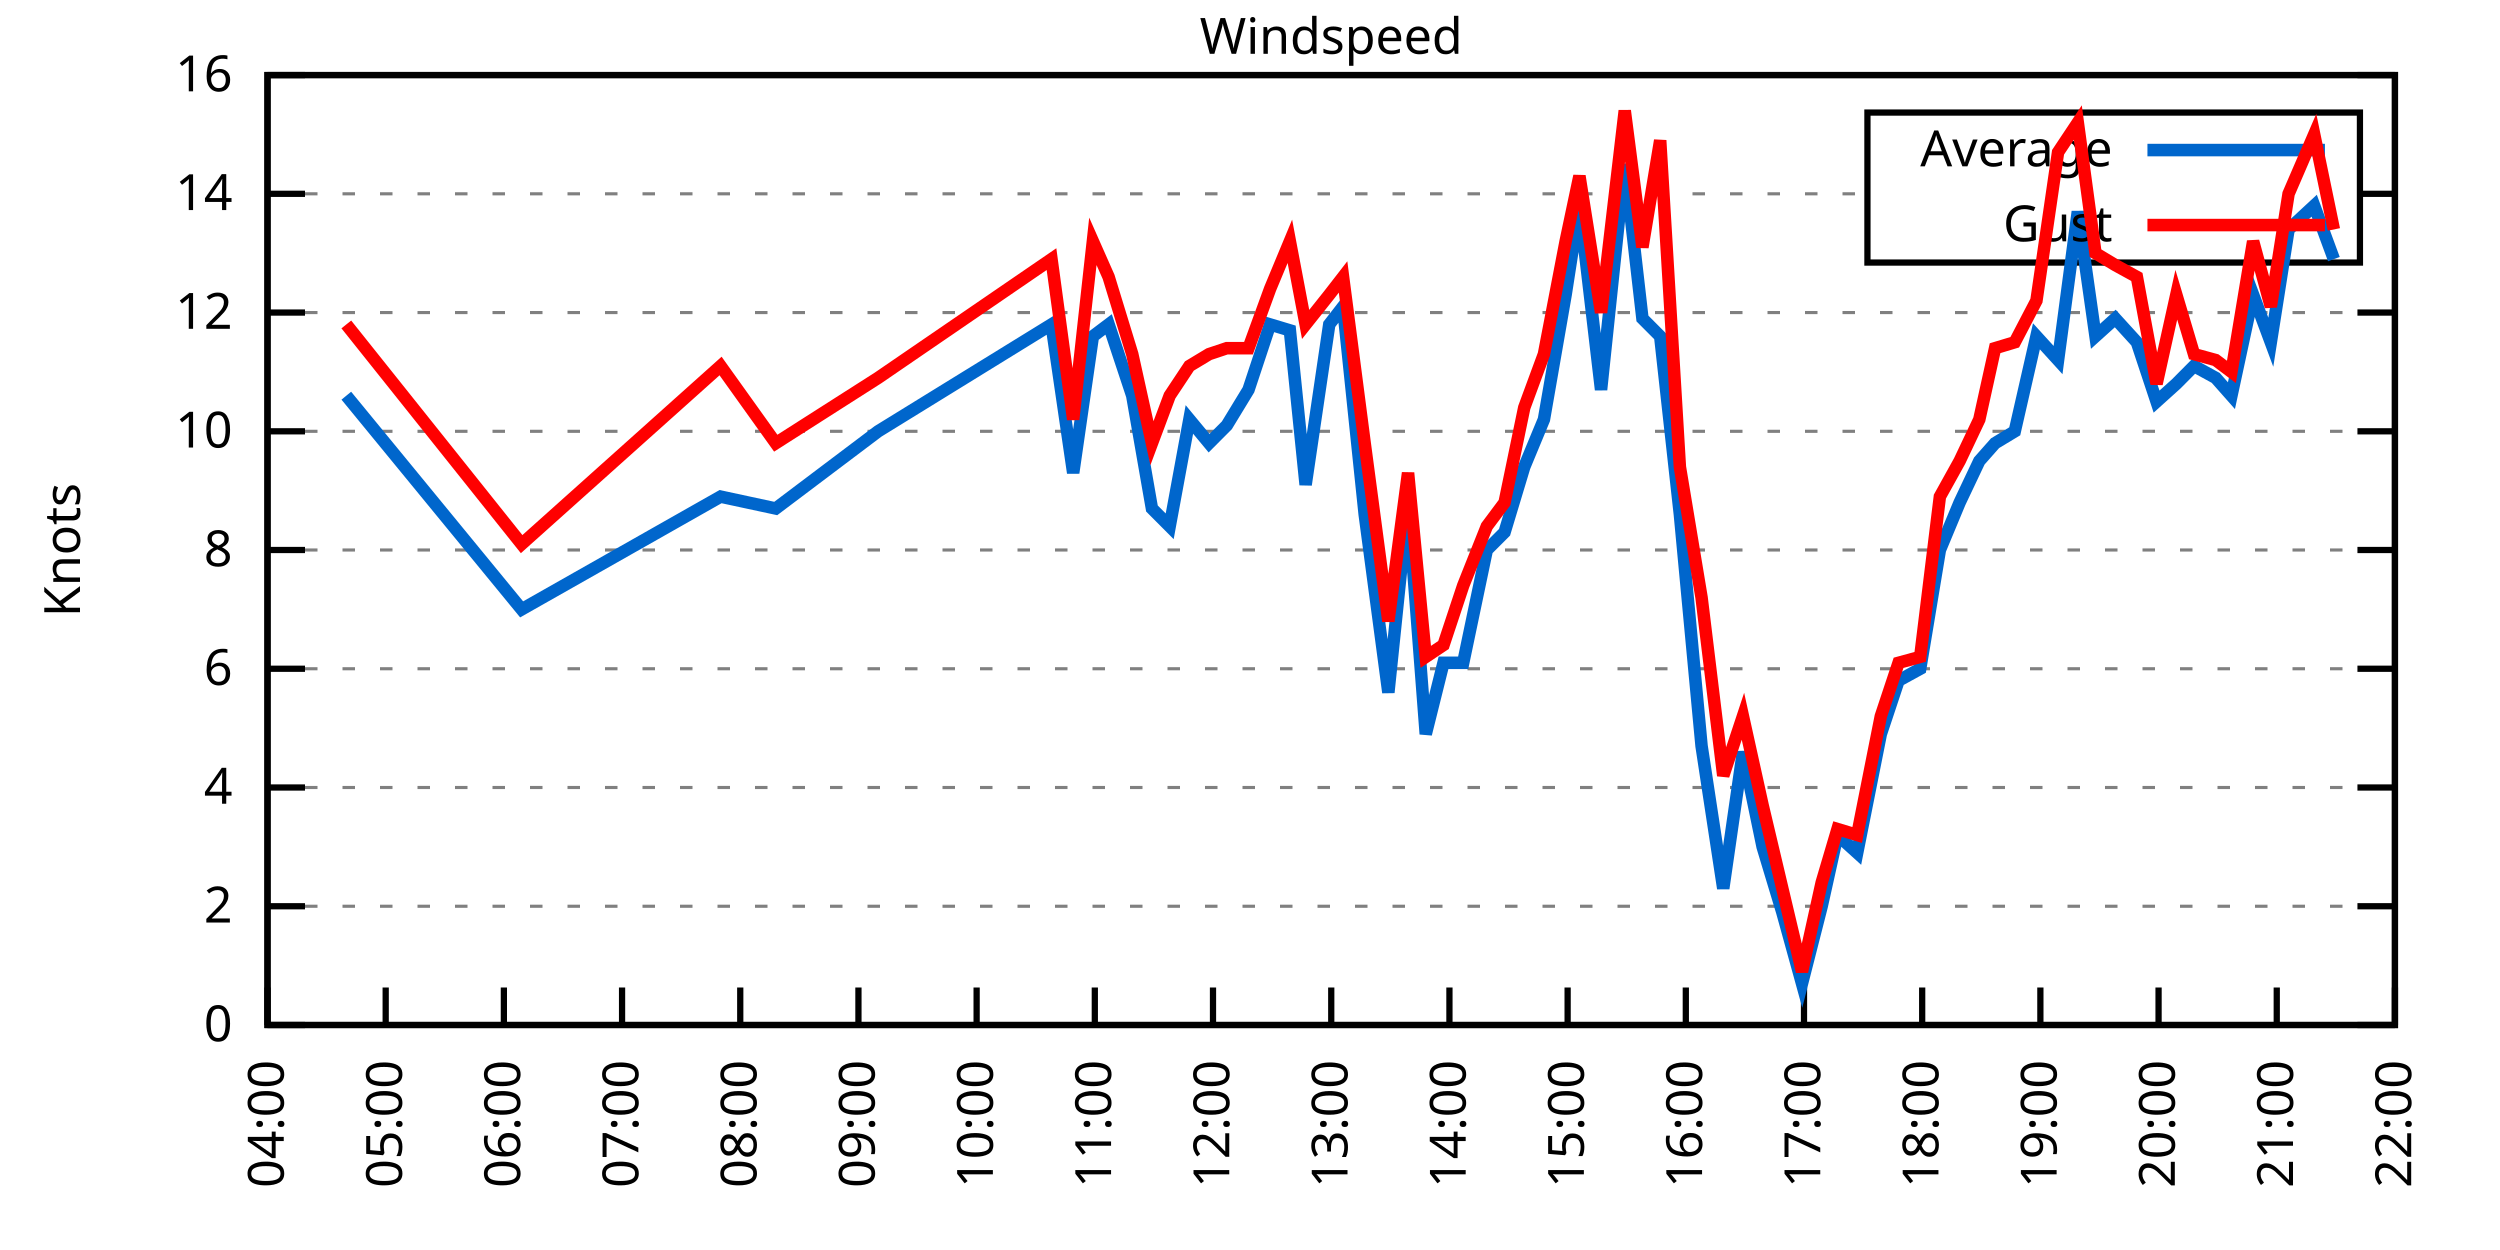
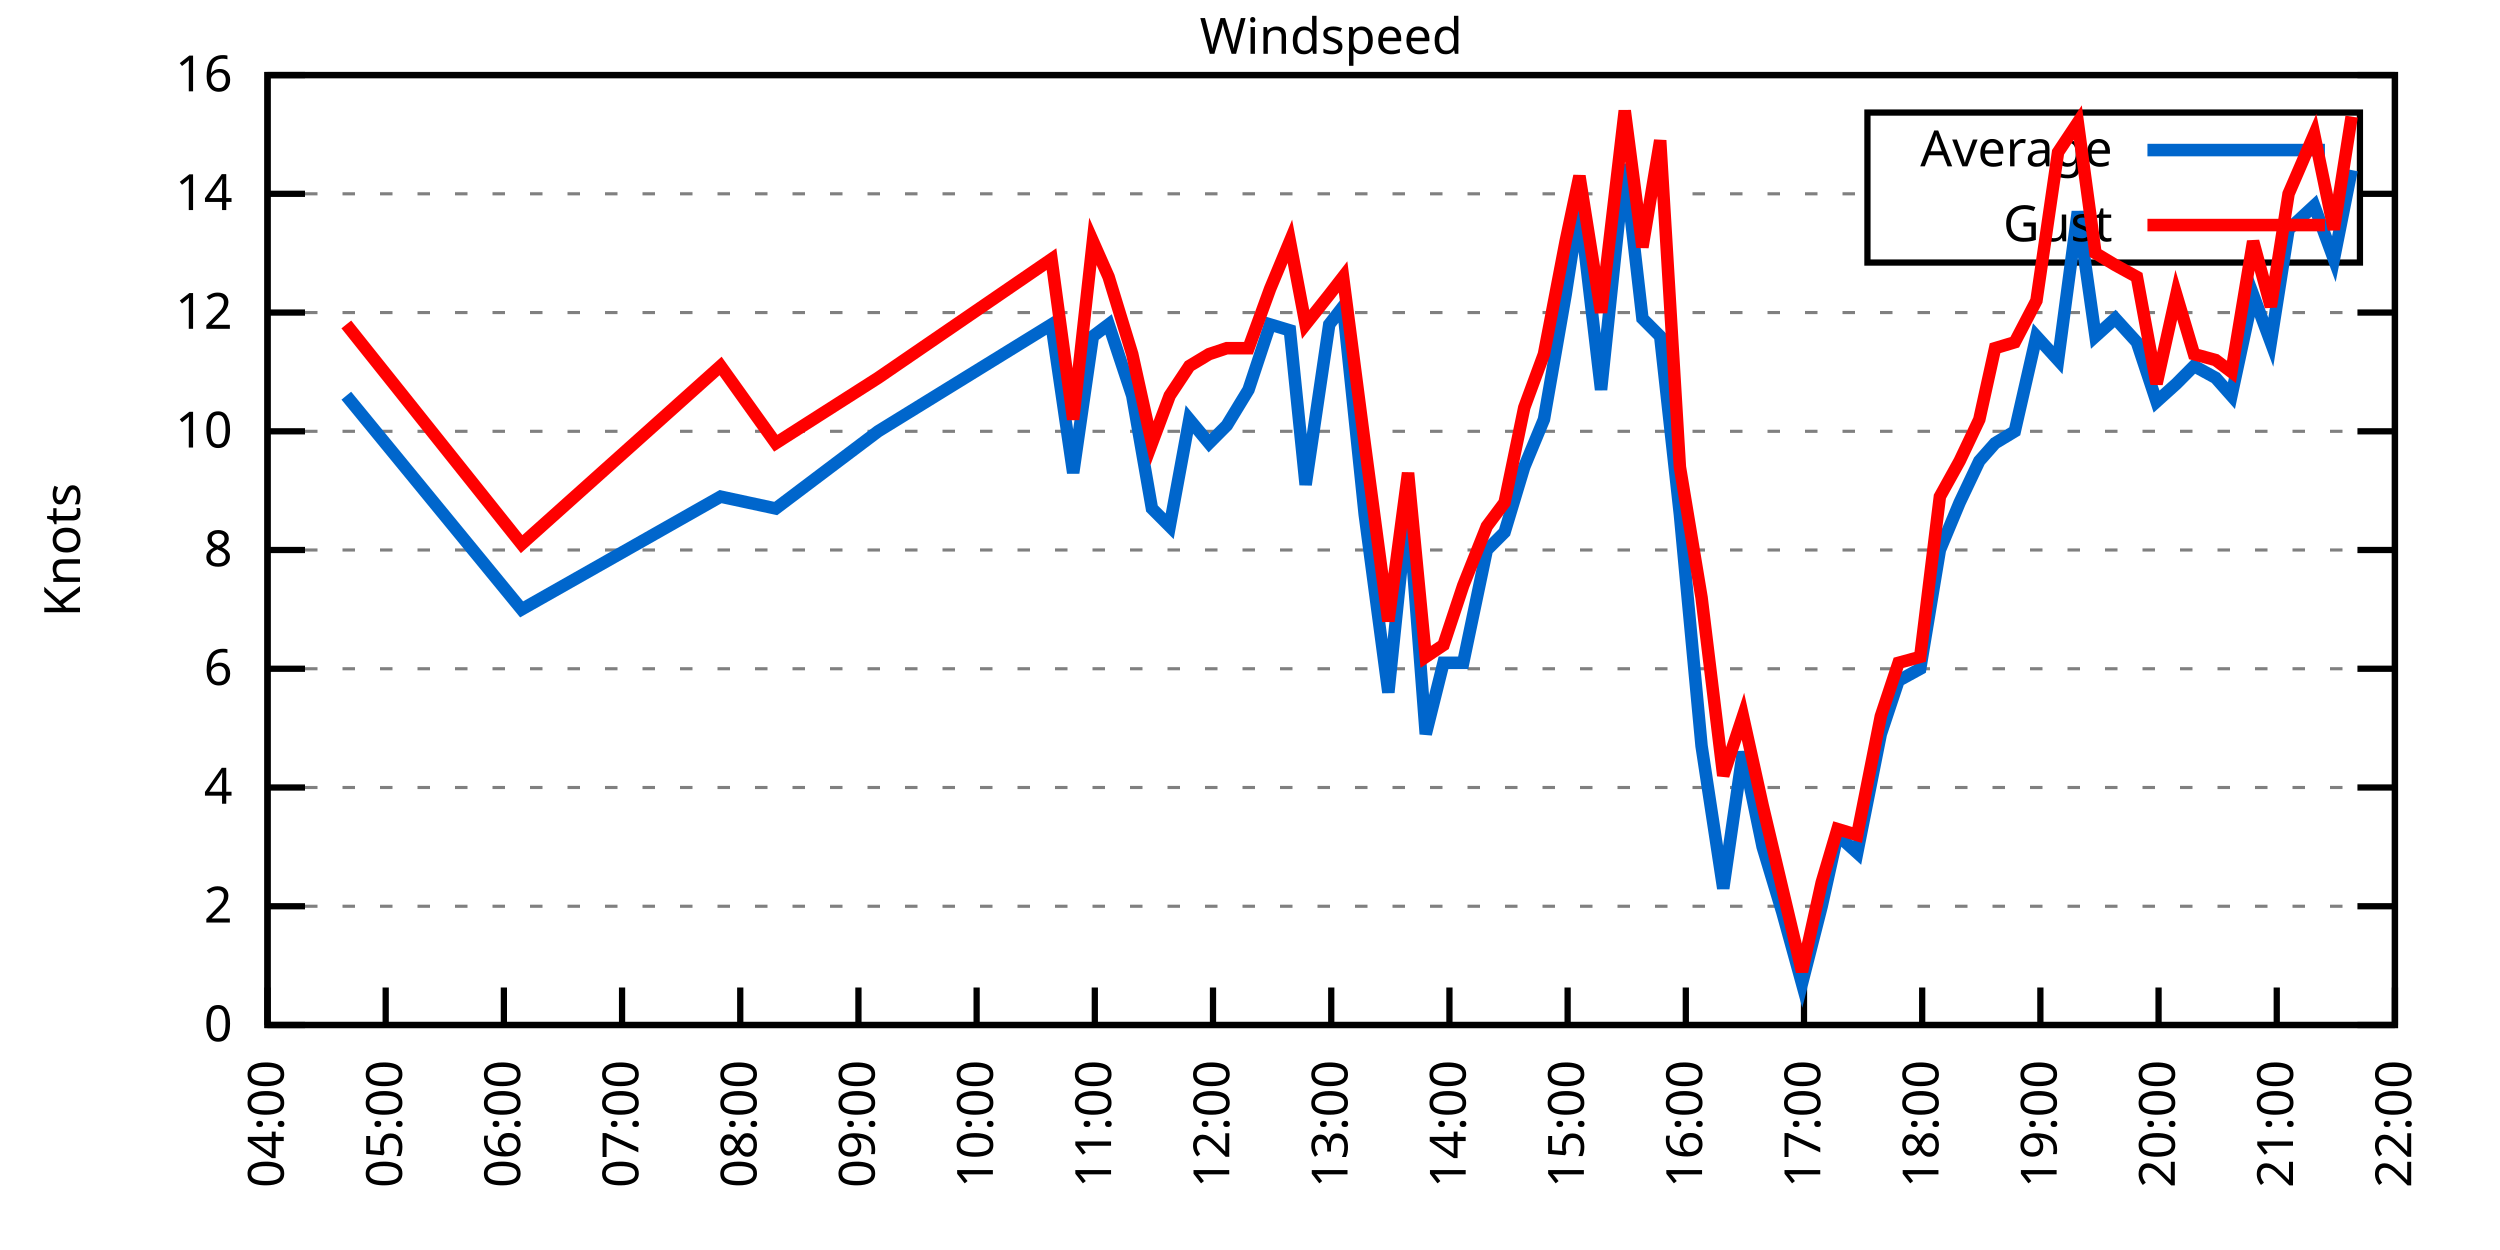
<svg xmlns="http://www.w3.org/2000/svg" xmlns:xlink="http://www.w3.org/1999/xlink" width="400" height="200" viewBox="0 0 400 200">
  <g id="gnuplot_canvas">
    <rect x="0" y="0" width="400" height="200" fill="none" />
    <defs>
      <circle id="gpDot" r="0.5" stroke-width="0.5" stroke="currentColor" />
      <path id="gpPt0" stroke-width="0.333" stroke="currentColor" d="M-1,0 h2 M0,-1 v2" />
      <path id="gpPt1" stroke-width="0.333" stroke="currentColor" d="M-1,-1 L1,1 M1,-1 L-1,1" />
      <path id="gpPt2" stroke-width="0.333" stroke="currentColor" d="M-1,0 L1,0 M0,-1 L0,1 M-1,-1 L1,1 M-1,1 L1,-1" />
      <rect id="gpPt3" stroke-width="0.333" stroke="currentColor" x="-1" y="-1" width="2" height="2" />
      <rect id="gpPt4" stroke-width="0.333" stroke="currentColor" fill="currentColor" x="-1" y="-1" width="2" height="2" />
      <circle id="gpPt5" stroke-width="0.333" stroke="currentColor" cx="0" cy="0" r="1" />
      <use xlink:href="#gpPt5" id="gpPt6" fill="currentColor" stroke="none" />
      <path id="gpPt7" stroke-width="0.333" stroke="currentColor" d="M0,-1.33 L-1.33,0.67 L1.33,0.67 z" />
      <use xlink:href="#gpPt7" id="gpPt8" fill="currentColor" stroke="none" />
      <use xlink:href="#gpPt7" id="gpPt9" stroke="currentColor" transform="rotate(180)" />
      <use xlink:href="#gpPt9" id="gpPt10" fill="currentColor" stroke="none" />
      <use xlink:href="#gpPt3" id="gpPt11" stroke="currentColor" transform="rotate(45)" />
      <use xlink:href="#gpPt11" id="gpPt12" fill="currentColor" stroke="none" />
      <path id="gpPt13" stroke-width="0.333" stroke="currentColor" d="M0,1.330 L1.265,0.411 L0.782,-1.067 L-0.782,-1.076 L-1.265,0.411 z" />
      <use xlink:href="#gpPt13" id="gpPt14" fill="currentColor" stroke="none" />
      <filter id="textbox" filterUnits="objectBoundingBox" x="0" y="0" height="1" width="1">
        <feFlood flood-color="white" flood-opacity="1" result="bgnd" />
        <feComposite in="SourceGraphic" in2="bgnd" operator="atop" />
      </filter>
      <filter id="greybox" filterUnits="objectBoundingBox" x="0" y="0" height="1" width="1">
        <feFlood flood-color="lightgrey" flood-opacity="1" result="grey" />
        <feComposite in="SourceGraphic" in2="grey" operator="atop" />
      </filter>
    </defs>
    <g fill="none" color="white" stroke="currentColor" stroke-width="1.00" stroke-linecap="butt" stroke-linejoin="miter">
</g>
    <g fill="none" color="black" stroke="currentColor" stroke-width="1.00" stroke-linecap="butt" stroke-linejoin="miter">
      <g stroke="none" shape-rendering="crispEdges">
        <polygon fill="rgb(255, 255, 255)" points="42.80,164.00 383.18,164.00 383.18,12.02 42.80,12.02 " />
      </g>
    </g>
    <g fill="none" color="black" stroke="currentColor" stroke-width="1.00" stroke-linecap="butt" stroke-linejoin="miter">
</g>
    <g fill="none" color="black" stroke="black" stroke-width="0.50" stroke-linecap="butt" stroke-linejoin="miter">
</g>
    <g fill="none" color="gray" stroke="currentColor" stroke-width="0.50" stroke-linecap="butt" stroke-linejoin="miter">
      <path stroke="gray" stroke-dasharray="2,4" class="gridline" d="M42.80,164.00 L383.19,164.00  " />
    </g>
    <g fill="none" color="gray" stroke="gray" stroke-width="1.00" stroke-linecap="butt" stroke-linejoin="miter">
</g>
    <g fill="none" color="black" stroke="currentColor" stroke-width="1.00" stroke-linecap="butt" stroke-linejoin="miter">
      <path stroke="black" d="M42.80,164.00 L48.80,164.00 M383.19,164.00 L377.19,164.00  " />
      <g transform="translate(37.20,166.60)" stroke="none" fill="black" font-family="Sans" font-size="8.00" text-anchor="end">
        <text>
          <tspan font-family="Sans"> 0</tspan>
        </text>
      </g>
    </g>
    <g fill="none" color="black" stroke="currentColor" stroke-width="1.00" stroke-linecap="butt" stroke-linejoin="miter">
</g>
    <g fill="none" color="black" stroke="black" stroke-width="0.50" stroke-linecap="butt" stroke-linejoin="miter">
</g>
    <g fill="none" color="gray" stroke="currentColor" stroke-width="0.50" stroke-linecap="butt" stroke-linejoin="miter">
      <path stroke="gray" stroke-dasharray="2,4" class="gridline" d="M42.80,145.00 L383.19,145.00  " />
    </g>
    <g fill="none" color="gray" stroke="gray" stroke-width="1.00" stroke-linecap="butt" stroke-linejoin="miter">
</g>
    <g fill="none" color="black" stroke="currentColor" stroke-width="1.00" stroke-linecap="butt" stroke-linejoin="miter">
      <path stroke="black" d="M42.80,145.00 L48.80,145.00 M383.19,145.00 L377.19,145.00  " />
      <g transform="translate(37.20,147.60)" stroke="none" fill="black" font-family="Sans" font-size="8.00" text-anchor="end">
        <text>
          <tspan font-family="Sans"> 2</tspan>
        </text>
      </g>
    </g>
    <g fill="none" color="black" stroke="currentColor" stroke-width="1.00" stroke-linecap="butt" stroke-linejoin="miter">
</g>
    <g fill="none" color="black" stroke="black" stroke-width="0.50" stroke-linecap="butt" stroke-linejoin="miter">
</g>
    <g fill="none" color="gray" stroke="currentColor" stroke-width="0.50" stroke-linecap="butt" stroke-linejoin="miter">
      <path stroke="gray" stroke-dasharray="2,4" class="gridline" d="M42.80,126.00 L383.19,126.00  " />
    </g>
    <g fill="none" color="gray" stroke="gray" stroke-width="1.00" stroke-linecap="butt" stroke-linejoin="miter">
</g>
    <g fill="none" color="black" stroke="currentColor" stroke-width="1.00" stroke-linecap="butt" stroke-linejoin="miter">
      <path stroke="black" d="M42.80,126.00 L48.80,126.00 M383.19,126.00 L377.19,126.00  " />
      <g transform="translate(37.20,128.60)" stroke="none" fill="black" font-family="Sans" font-size="8.00" text-anchor="end">
        <text>
          <tspan font-family="Sans"> 4</tspan>
        </text>
      </g>
    </g>
    <g fill="none" color="black" stroke="currentColor" stroke-width="1.00" stroke-linecap="butt" stroke-linejoin="miter">
</g>
    <g fill="none" color="black" stroke="black" stroke-width="0.50" stroke-linecap="butt" stroke-linejoin="miter">
</g>
    <g fill="none" color="gray" stroke="currentColor" stroke-width="0.50" stroke-linecap="butt" stroke-linejoin="miter">
      <path stroke="gray" stroke-dasharray="2,4" class="gridline" d="M42.80,107.00 L383.19,107.00  " />
    </g>
    <g fill="none" color="gray" stroke="gray" stroke-width="1.00" stroke-linecap="butt" stroke-linejoin="miter">
</g>
    <g fill="none" color="black" stroke="currentColor" stroke-width="1.00" stroke-linecap="butt" stroke-linejoin="miter">
      <path stroke="black" d="M42.80,107.00 L48.80,107.00 M383.19,107.00 L377.19,107.00  " />
      <g transform="translate(37.20,109.60)" stroke="none" fill="black" font-family="Sans" font-size="8.00" text-anchor="end">
        <text>
          <tspan font-family="Sans"> 6</tspan>
        </text>
      </g>
    </g>
    <g fill="none" color="black" stroke="currentColor" stroke-width="1.00" stroke-linecap="butt" stroke-linejoin="miter">
</g>
    <g fill="none" color="black" stroke="black" stroke-width="0.50" stroke-linecap="butt" stroke-linejoin="miter">
</g>
    <g fill="none" color="gray" stroke="currentColor" stroke-width="0.50" stroke-linecap="butt" stroke-linejoin="miter">
      <path stroke="gray" stroke-dasharray="2,4" class="gridline" d="M42.80,88.00 L383.19,88.00  " />
    </g>
    <g fill="none" color="gray" stroke="gray" stroke-width="1.00" stroke-linecap="butt" stroke-linejoin="miter">
</g>
    <g fill="none" color="black" stroke="currentColor" stroke-width="1.00" stroke-linecap="butt" stroke-linejoin="miter">
      <path stroke="black" d="M42.80,88.00 L48.80,88.00 M383.19,88.00 L377.19,88.00  " />
      <g transform="translate(37.20,90.60)" stroke="none" fill="black" font-family="Sans" font-size="8.00" text-anchor="end">
        <text>
          <tspan font-family="Sans"> 8</tspan>
        </text>
      </g>
    </g>
    <g fill="none" color="black" stroke="currentColor" stroke-width="1.00" stroke-linecap="butt" stroke-linejoin="miter">
</g>
    <g fill="none" color="black" stroke="black" stroke-width="0.50" stroke-linecap="butt" stroke-linejoin="miter">
</g>
    <g fill="none" color="gray" stroke="currentColor" stroke-width="0.50" stroke-linecap="butt" stroke-linejoin="miter">
      <path stroke="gray" stroke-dasharray="2,4" class="gridline" d="M42.80,69.01 L383.19,69.01  " />
    </g>
    <g fill="none" color="gray" stroke="gray" stroke-width="1.00" stroke-linecap="butt" stroke-linejoin="miter">
</g>
    <g fill="none" color="black" stroke="currentColor" stroke-width="1.00" stroke-linecap="butt" stroke-linejoin="miter">
      <path stroke="black" d="M42.80,69.01 L48.80,69.01 M383.19,69.01 L377.19,69.01  " />
      <g transform="translate(37.20,71.61)" stroke="none" fill="black" font-family="Sans" font-size="8.00" text-anchor="end">
        <text>
          <tspan font-family="Sans"> 10</tspan>
        </text>
      </g>
    </g>
    <g fill="none" color="black" stroke="currentColor" stroke-width="1.00" stroke-linecap="butt" stroke-linejoin="miter">
</g>
    <g fill="none" color="black" stroke="black" stroke-width="0.50" stroke-linecap="butt" stroke-linejoin="miter">
</g>
    <g fill="none" color="gray" stroke="currentColor" stroke-width="0.50" stroke-linecap="butt" stroke-linejoin="miter">
      <path stroke="gray" stroke-dasharray="2,4" class="gridline" d="M42.80,50.01 L383.19,50.01  " />
    </g>
    <g fill="none" color="gray" stroke="gray" stroke-width="1.00" stroke-linecap="butt" stroke-linejoin="miter">
</g>
    <g fill="none" color="black" stroke="currentColor" stroke-width="1.00" stroke-linecap="butt" stroke-linejoin="miter">
      <path stroke="black" d="M42.80,50.01 L48.80,50.01 M383.19,50.01 L377.19,50.01  " />
      <g transform="translate(37.20,52.61)" stroke="none" fill="black" font-family="Sans" font-size="8.00" text-anchor="end">
        <text>
          <tspan font-family="Sans"> 12</tspan>
        </text>
      </g>
    </g>
    <g fill="none" color="black" stroke="currentColor" stroke-width="1.00" stroke-linecap="butt" stroke-linejoin="miter">
</g>
    <g fill="none" color="black" stroke="black" stroke-width="0.50" stroke-linecap="butt" stroke-linejoin="miter">
</g>
    <g fill="none" color="gray" stroke="currentColor" stroke-width="0.50" stroke-linecap="butt" stroke-linejoin="miter">
      <path stroke="gray" stroke-dasharray="2,4" class="gridline" d="M42.80,31.01 L298.79,31.01 M377.59,31.01 L383.19,31.01  " />
    </g>
    <g fill="none" color="gray" stroke="gray" stroke-width="1.00" stroke-linecap="butt" stroke-linejoin="miter">
</g>
    <g fill="none" color="black" stroke="currentColor" stroke-width="1.00" stroke-linecap="butt" stroke-linejoin="miter">
      <path stroke="black" d="M42.80,31.01 L48.80,31.01 M383.19,31.01 L377.19,31.01  " />
      <g transform="translate(37.20,33.61)" stroke="none" fill="black" font-family="Sans" font-size="8.00" text-anchor="end">
        <text>
          <tspan font-family="Sans"> 14</tspan>
        </text>
      </g>
    </g>
    <g fill="none" color="black" stroke="currentColor" stroke-width="1.00" stroke-linecap="butt" stroke-linejoin="miter">
</g>
    <g fill="none" color="black" stroke="black" stroke-width="0.50" stroke-linecap="butt" stroke-linejoin="miter">
</g>
    <g fill="none" color="gray" stroke="currentColor" stroke-width="0.50" stroke-linecap="butt" stroke-linejoin="miter">
      <path stroke="gray" stroke-dasharray="2,4" class="gridline" d="M42.80,12.01 L383.19,12.01  " />
    </g>
    <g fill="none" color="gray" stroke="gray" stroke-width="1.00" stroke-linecap="butt" stroke-linejoin="miter">
</g>
    <g fill="none" color="black" stroke="currentColor" stroke-width="1.00" stroke-linecap="butt" stroke-linejoin="miter">
      <path stroke="black" d="M42.80,12.01 L48.80,12.01 M383.19,12.01 L377.19,12.01  " />
      <g transform="translate(37.20,14.61)" stroke="none" fill="black" font-family="Sans" font-size="8.00" text-anchor="end">
        <text>
          <tspan font-family="Sans"> 16</tspan>
        </text>
      </g>
    </g>
    <g fill="none" color="black" stroke="currentColor" stroke-width="1.00" stroke-linecap="butt" stroke-linejoin="miter">
      <path stroke="black" d="M42.80,164.00 L42.80,158.00  " />
      <g transform="translate(45.40,169.60) rotate(270.00)" stroke="none" fill="black" font-family="Sans" font-size="8.00" text-anchor="end">
        <text>
          <tspan font-family="Sans">04:00</tspan>
        </text>
      </g>
    </g>
    <g fill="none" color="black" stroke="currentColor" stroke-width="1.00" stroke-linecap="butt" stroke-linejoin="miter">
      <path stroke="black" d="M61.71,164.00 L61.71,158.00  " />
      <g transform="translate(64.31,169.60) rotate(270.00)" stroke="none" fill="black" font-family="Sans" font-size="8.00" text-anchor="end">
        <text>
          <tspan font-family="Sans">05:00</tspan>
        </text>
      </g>
    </g>
    <g fill="none" color="black" stroke="currentColor" stroke-width="1.00" stroke-linecap="butt" stroke-linejoin="miter">
      <path stroke="black" d="M80.62,164.00 L80.62,158.00  " />
      <g transform="translate(83.22,169.60) rotate(270.00)" stroke="none" fill="black" font-family="Sans" font-size="8.00" text-anchor="end">
        <text>
          <tspan font-family="Sans">06:00</tspan>
        </text>
      </g>
    </g>
    <g fill="none" color="black" stroke="currentColor" stroke-width="1.00" stroke-linecap="butt" stroke-linejoin="miter">
      <path stroke="black" d="M99.53,164.00 L99.53,158.00  " />
      <g transform="translate(102.13,169.60) rotate(270.00)" stroke="none" fill="black" font-family="Sans" font-size="8.00" text-anchor="end">
        <text>
          <tspan font-family="Sans">07:00</tspan>
        </text>
      </g>
    </g>
    <g fill="none" color="black" stroke="currentColor" stroke-width="1.00" stroke-linecap="butt" stroke-linejoin="miter">
      <path stroke="black" d="M118.44,164.00 L118.44,158.00  " />
      <g transform="translate(121.04,169.60) rotate(270.00)" stroke="none" fill="black" font-family="Sans" font-size="8.00" text-anchor="end">
        <text>
          <tspan font-family="Sans">08:00</tspan>
        </text>
      </g>
    </g>
    <g fill="none" color="black" stroke="currentColor" stroke-width="1.00" stroke-linecap="butt" stroke-linejoin="miter">
      <path stroke="black" d="M137.35,164.00 L137.35,158.00  " />
      <g transform="translate(139.95,169.60) rotate(270.00)" stroke="none" fill="black" font-family="Sans" font-size="8.00" text-anchor="end">
        <text>
          <tspan font-family="Sans">09:00</tspan>
        </text>
      </g>
    </g>
    <g fill="none" color="black" stroke="currentColor" stroke-width="1.00" stroke-linecap="butt" stroke-linejoin="miter">
      <path stroke="black" d="M156.26,164.00 L156.26,158.00  " />
      <g transform="translate(158.86,169.60) rotate(270.00)" stroke="none" fill="black" font-family="Sans" font-size="8.00" text-anchor="end">
        <text>
          <tspan font-family="Sans">10:00</tspan>
        </text>
      </g>
    </g>
    <g fill="none" color="black" stroke="currentColor" stroke-width="1.00" stroke-linecap="butt" stroke-linejoin="miter">
      <path stroke="black" d="M175.17,164.00 L175.17,158.00  " />
      <g transform="translate(177.77,169.60) rotate(270.00)" stroke="none" fill="black" font-family="Sans" font-size="8.00" text-anchor="end">
        <text>
          <tspan font-family="Sans">11:00</tspan>
        </text>
      </g>
    </g>
    <g fill="none" color="black" stroke="currentColor" stroke-width="1.00" stroke-linecap="butt" stroke-linejoin="miter">
      <path stroke="black" d="M194.08,164.00 L194.08,158.00  " />
      <g transform="translate(196.68,169.60) rotate(270.00)" stroke="none" fill="black" font-family="Sans" font-size="8.00" text-anchor="end">
        <text>
          <tspan font-family="Sans">12:00</tspan>
        </text>
      </g>
    </g>
    <g fill="none" color="black" stroke="currentColor" stroke-width="1.00" stroke-linecap="butt" stroke-linejoin="miter">
      <path stroke="black" d="M213.00,164.00 L213.00,158.00  " />
      <g transform="translate(215.60,169.60) rotate(270.00)" stroke="none" fill="black" font-family="Sans" font-size="8.00" text-anchor="end">
        <text>
          <tspan font-family="Sans">13:00</tspan>
        </text>
      </g>
    </g>
    <g fill="none" color="black" stroke="currentColor" stroke-width="1.00" stroke-linecap="butt" stroke-linejoin="miter">
      <path stroke="black" d="M231.91,164.00 L231.91,158.00  " />
      <g transform="translate(234.51,169.60) rotate(270.00)" stroke="none" fill="black" font-family="Sans" font-size="8.00" text-anchor="end">
        <text>
          <tspan font-family="Sans">14:00</tspan>
        </text>
      </g>
    </g>
    <g fill="none" color="black" stroke="currentColor" stroke-width="1.00" stroke-linecap="butt" stroke-linejoin="miter">
      <path stroke="black" d="M250.82,164.00 L250.82,158.00  " />
      <g transform="translate(253.42,169.60) rotate(270.00)" stroke="none" fill="black" font-family="Sans" font-size="8.00" text-anchor="end">
        <text>
          <tspan font-family="Sans">15:00</tspan>
        </text>
      </g>
    </g>
    <g fill="none" color="black" stroke="currentColor" stroke-width="1.00" stroke-linecap="butt" stroke-linejoin="miter">
      <path stroke="black" d="M269.73,164.00 L269.73,158.00  " />
      <g transform="translate(272.33,169.60) rotate(270.00)" stroke="none" fill="black" font-family="Sans" font-size="8.00" text-anchor="end">
        <text>
          <tspan font-family="Sans">16:00</tspan>
        </text>
      </g>
    </g>
    <g fill="none" color="black" stroke="currentColor" stroke-width="1.00" stroke-linecap="butt" stroke-linejoin="miter">
      <path stroke="black" d="M288.64,164.00 L288.64,158.00  " />
      <g transform="translate(291.24,169.60) rotate(270.00)" stroke="none" fill="black" font-family="Sans" font-size="8.00" text-anchor="end">
        <text>
          <tspan font-family="Sans">17:00</tspan>
        </text>
      </g>
    </g>
    <g fill="none" color="black" stroke="currentColor" stroke-width="1.00" stroke-linecap="butt" stroke-linejoin="miter">
      <path stroke="black" d="M307.55,164.00 L307.55,158.00  " />
      <g transform="translate(310.15,169.60) rotate(270.00)" stroke="none" fill="black" font-family="Sans" font-size="8.00" text-anchor="end">
        <text>
          <tspan font-family="Sans">18:00</tspan>
        </text>
      </g>
    </g>
    <g fill="none" color="black" stroke="currentColor" stroke-width="1.00" stroke-linecap="butt" stroke-linejoin="miter">
      <path stroke="black" d="M326.46,164.00 L326.46,158.00  " />
      <g transform="translate(329.06,169.60) rotate(270.00)" stroke="none" fill="black" font-family="Sans" font-size="8.00" text-anchor="end">
        <text>
          <tspan font-family="Sans">19:00</tspan>
        </text>
      </g>
    </g>
    <g fill="none" color="black" stroke="currentColor" stroke-width="1.00" stroke-linecap="butt" stroke-linejoin="miter">
      <path stroke="black" d="M345.37,164.00 L345.37,158.00  " />
      <g transform="translate(347.97,169.60) rotate(270.00)" stroke="none" fill="black" font-family="Sans" font-size="8.00" text-anchor="end">
        <text>
          <tspan font-family="Sans">20:00</tspan>
        </text>
      </g>
    </g>
    <g fill="none" color="black" stroke="currentColor" stroke-width="1.00" stroke-linecap="butt" stroke-linejoin="miter">
      <path stroke="black" d="M364.28,164.00 L364.28,158.00  " />
      <g transform="translate(366.88,169.60) rotate(270.00)" stroke="none" fill="black" font-family="Sans" font-size="8.00" text-anchor="end">
        <text>
          <tspan font-family="Sans">21:00</tspan>
        </text>
      </g>
    </g>
    <g fill="none" color="black" stroke="currentColor" stroke-width="1.00" stroke-linecap="butt" stroke-linejoin="miter">
      <path stroke="black" d="M383.19,164.00 L383.19,158.00  " />
      <g transform="translate(385.79,169.60) rotate(270.00)" stroke="none" fill="black" font-family="Sans" font-size="8.00" text-anchor="end">
        <text>
          <tspan font-family="Sans">22:00</tspan>
        </text>
      </g>
    </g>
    <g fill="none" color="black" stroke="currentColor" stroke-width="1.00" stroke-linecap="butt" stroke-linejoin="miter">
</g>
    <g fill="none" color="black" stroke="currentColor" stroke-width="1.00" stroke-linecap="butt" stroke-linejoin="miter">
      <path stroke="black" d="M42.80,12.01 L42.80,164.00 L383.19,164.00 L383.19,12.01 L42.80,12.01 Z  " />
    </g>
    <g fill="none" color="black" stroke="currentColor" stroke-width="1.00" stroke-linecap="butt" stroke-linejoin="miter">
</g>
    <g fill="none" color="black" stroke="currentColor" stroke-width="1.00" stroke-linecap="butt" stroke-linejoin="miter">
      <path stroke="black" d="M298.79,42.01 L298.79,18.01 L377.59,18.01 L377.59,42.01 L298.79,42.01 Z  " />
    </g>
    <g id="Windspeed_plot_1">
      <g fill="none" color="white" stroke="black" stroke-width="2.00" stroke-linecap="butt" stroke-linejoin="miter">
</g>
      <g fill="none" color="black" stroke="currentColor" stroke-width="2.00" stroke-linecap="butt" stroke-linejoin="miter">
        <g transform="translate(337.99,26.61)" stroke="none" fill="black" font-family="Sans" font-size="8.00" text-anchor="end">
          <text>
            <tspan font-family="Sans">Average</tspan>
          </text>
        </g>
      </g>
      <g fill="none" color="black" stroke="currentColor" stroke-width="2.00" stroke-linecap="butt" stroke-linejoin="miter">
-         <path stroke="rgb(  0, 102, 204)" d="M343.59,24.01 L371.99,24.01 M55.41,63.31 L83.46,97.50 L115.29,79.46 L124.12,81.36 L140.50,69.01 L168.24,51.91   L171.71,75.66 L174.86,53.81 L177.38,51.91 L181.16,63.31 L184.31,81.36 L187.15,84.21 L190.30,67.11 L193.45,70.91   L196.29,68.06 L199.76,62.36 L203.22,51.91 L206.38,52.86 L208.90,77.56 L212.68,51.91 L214.89,49.06 L218.35,82.31   L222.14,110.80 L225.29,80.41 L228.12,117.45 L230.96,106.05 L234.11,106.05 L237.89,88.00 L240.73,85.16 L243.88,74.71   L247.03,67.11 L250.50,47.16 L252.71,32.91 L256.17,62.36 L259.96,26.26 L262.79,50.96 L265.63,53.81 L268.78,82.31   L272.25,119.35 L275.72,142.15 L278.87,120.30 L282.02,135.50 L285.17,145.95 L288.32,157.35 L291.47,145.00 L294.00,133.60   L297.15,136.45 L300.93,117.45 L303.77,108.90 L307.23,107.00 L310.38,88.00 L313.54,80.41 L316.69,73.76 L319.21,70.91   L322.36,69.01 L325.83,53.81 L329.29,57.61 L332.45,33.86 L335.28,53.81 L338.44,50.96 L341.90,54.76 L345.05,64.26   L348.21,61.41 L351.04,58.56 L354.51,60.46 L357.03,63.31 L360.50,47.16 L363.33,54.76 L366.17,36.71 L370.27,32.91   L373.42,41.46  " />
+         <path stroke="rgb(  0, 102, 204)" d="M343.59,24.01 L371.99,24.01 M55.41,63.31 L83.46,97.50 L115.29,79.46 L124.12,81.36 L140.50,69.01 L168.24,51.91   L171.71,75.66 L174.86,53.81 L177.38,51.91 L181.16,63.31 L184.31,81.36 L187.15,84.21 L190.30,67.11 L193.45,70.91   L196.29,68.06 L199.76,62.36 L203.22,51.91 L206.38,52.86 L208.90,77.56 L212.68,51.91 L214.89,49.06 L218.35,82.31   L222.14,110.80 L225.29,80.41 L228.12,117.45 L230.96,106.05 L234.11,106.05 L237.89,88.00 L240.73,85.16 L243.88,74.71   L247.03,67.11 L250.50,47.16 L252.71,32.91 L256.17,62.36 L259.96,26.26 L262.79,50.96 L265.63,53.81 L268.78,82.31   L272.25,119.35 L275.72,142.15 L278.87,120.30 L282.02,135.50 L285.17,145.95 L288.32,157.35 L291.47,145.00 L294.00,133.60   L297.15,136.45 L300.93,117.45 L303.77,108.90 L307.23,107.00 L310.38,88.00 L313.54,80.41 L316.69,73.76 L319.21,70.91   L322.36,69.01 L325.83,53.81 L329.29,57.61 L332.45,33.86 L335.28,53.81 L338.44,50.96 L341.90,54.76 L345.05,64.26   L348.21,61.41 L351.04,58.56 L354.51,60.46 L357.03,63.31 L360.50,47.16 L363.33,54.76 L366.17,36.71 L370.27,32.91   L373.42,41.46 L376.26,27.21  " />
      </g>
    </g>
    <g id="Windspeed_plot_2">
      <g fill="none" color="black" stroke="currentColor" stroke-width="2.00" stroke-linecap="butt" stroke-linejoin="miter">
        <g transform="translate(337.99,38.61)" stroke="none" fill="black" font-family="Sans" font-size="8.00" text-anchor="end">
          <text>
            <tspan font-family="Sans">Gust</tspan>
          </text>
        </g>
      </g>
      <g fill="none" color="black" stroke="currentColor" stroke-width="2.00" stroke-linecap="butt" stroke-linejoin="miter">
-         <path stroke="rgb(255,   0,   0)" d="M343.59,36.01 L371.99,36.01 M55.41,51.91 L83.46,87.06 L115.29,58.56 L124.12,70.91 L140.50,60.46 L168.24,41.46   L171.71,67.11 L174.86,38.61 L177.38,44.31 L181.16,56.66 L184.31,70.91 L187.15,63.31 L190.30,58.56 L193.45,56.66   L196.29,55.71 L199.76,55.71 L203.22,46.21 L206.38,38.61 L208.90,51.91 L212.68,47.16 L214.89,44.31 L218.35,70.91   L222.14,99.40 L225.29,75.66 L228.12,105.10 L230.96,103.20 L234.11,93.70 L237.89,84.21 L240.73,80.41 L243.88,65.21   L247.03,56.66 L250.50,38.61 L252.71,28.16 L256.17,50.01 L259.96,17.71 L262.79,39.56 L265.63,22.46 L268.78,74.71   L272.25,95.60 L275.72,124.10 L278.87,114.60 L282.02,128.85 L285.17,142.15 L288.32,155.45 L291.47,141.20 L294.00,132.65   L297.15,133.60 L300.93,114.60 L303.77,106.05 L307.23,105.10 L310.38,79.46 L313.54,73.76 L316.69,67.11 L319.21,55.71   L322.36,54.76 L325.83,48.11 L329.29,24.36 L332.45,19.61 L335.28,40.51 L338.44,42.41 L341.90,44.31 L345.05,61.41   L348.21,47.16 L351.04,56.66 L354.51,57.61 L357.03,59.51 L360.50,38.61 L363.33,49.06 L366.17,31.01 L370.27,21.51   L373.42,36.71  " />
+         <path stroke="rgb(255,   0,   0)" d="M343.59,36.01 L371.99,36.01 M55.41,51.91 L83.46,87.06 L115.29,58.56 L124.12,70.91 L140.50,60.46 L168.24,41.46   L171.71,67.11 L174.86,38.61 L177.38,44.31 L181.16,56.66 L184.31,70.91 L187.15,63.31 L190.30,58.56 L193.45,56.66   L196.29,55.71 L199.76,55.71 L203.22,46.21 L206.38,38.61 L208.90,51.91 L212.68,47.16 L214.89,44.31 L218.35,70.91   L222.14,99.40 L225.29,75.66 L228.12,105.10 L230.96,103.20 L234.11,93.70 L237.89,84.21 L240.73,80.41 L243.88,65.21   L247.03,56.66 L250.50,38.61 L252.71,28.16 L256.17,50.01 L259.96,17.71 L262.79,39.56 L265.63,22.46 L268.78,74.71   L272.25,95.60 L275.72,124.10 L278.87,114.60 L282.02,128.85 L285.17,142.15 L288.32,155.45 L291.47,141.20 L294.00,132.65   L297.15,133.60 L300.93,114.60 L303.77,106.05 L307.23,105.10 L310.38,79.46 L313.54,73.76 L316.69,67.11 L319.21,55.71   L322.36,54.76 L325.83,48.11 L329.29,24.36 L332.45,19.61 L335.28,40.51 L338.44,42.41 L341.90,44.31 L345.05,61.41   L348.21,47.16 L351.04,56.66 L354.51,57.61 L357.03,59.51 L360.50,38.61 L363.33,49.06 L366.17,31.01 L370.27,21.51   L373.42,36.71 L376.26,18.66  " />
      </g>
    </g>
    <g fill="none" color="black" stroke="currentColor" stroke-width="2.00" stroke-linecap="butt" stroke-linejoin="miter">
</g>
    <g fill="none" color="black" stroke="black" stroke-width="1.00" stroke-linecap="butt" stroke-linejoin="miter">
</g>
    <g fill="none" color="black" stroke="currentColor" stroke-width="1.00" stroke-linecap="butt" stroke-linejoin="miter">
      <path stroke="black" d="M42.80,12.01 L42.80,164.00 L383.19,164.00 L383.19,12.01 L42.80,12.01 Z  " />
      <g transform="translate(12.80,88.01) rotate(270.00)" stroke="none" fill="black" font-family="Sans" font-size="8.00" text-anchor="middle">
        <text>
          <tspan font-family="Sans">Knots</tspan>
        </text>
      </g>
    </g>
    <g fill="none" color="black" stroke="currentColor" stroke-width="1.00" stroke-linecap="butt" stroke-linejoin="miter">
</g>
    <g fill="none" color="black" stroke="currentColor" stroke-width="1.00" stroke-linecap="butt" stroke-linejoin="miter">
      <g transform="translate(212.99,8.61)" stroke="none" fill="black" font-family="Sans" font-size="8.00" text-anchor="middle">
        <text>
          <tspan font-family="Sans">Windspeed</tspan>
        </text>
      </g>
    </g>
    <g fill="none" color="black" stroke="currentColor" stroke-width="1.00" stroke-linecap="butt" stroke-linejoin="miter">
</g>
  </g>
</svg>
